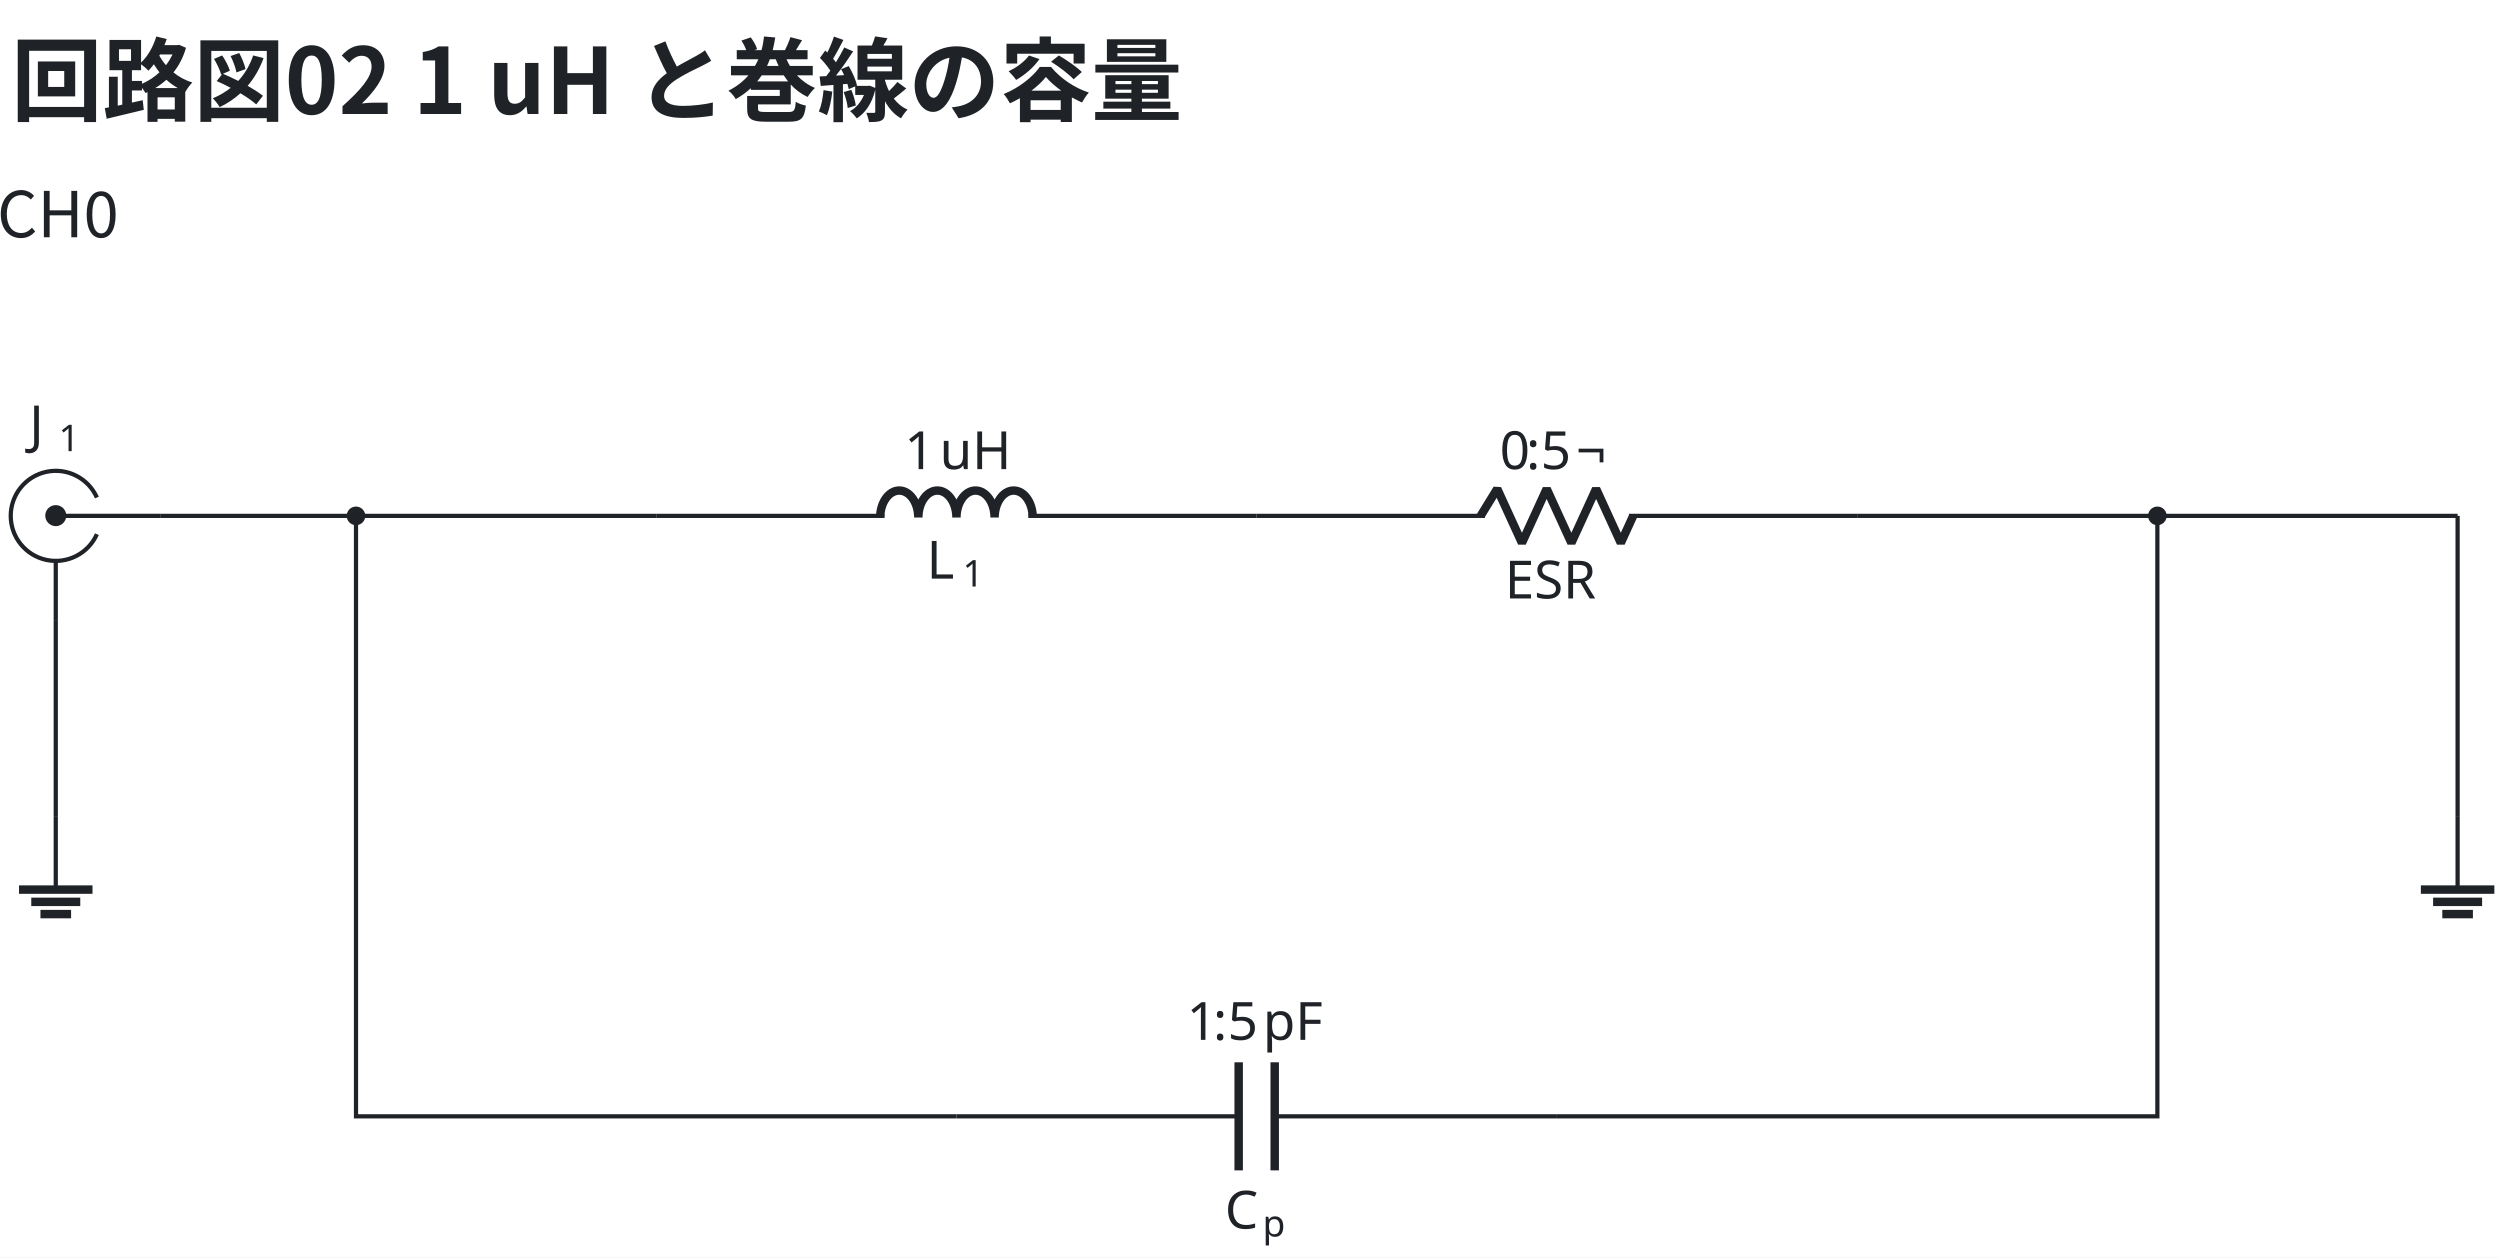
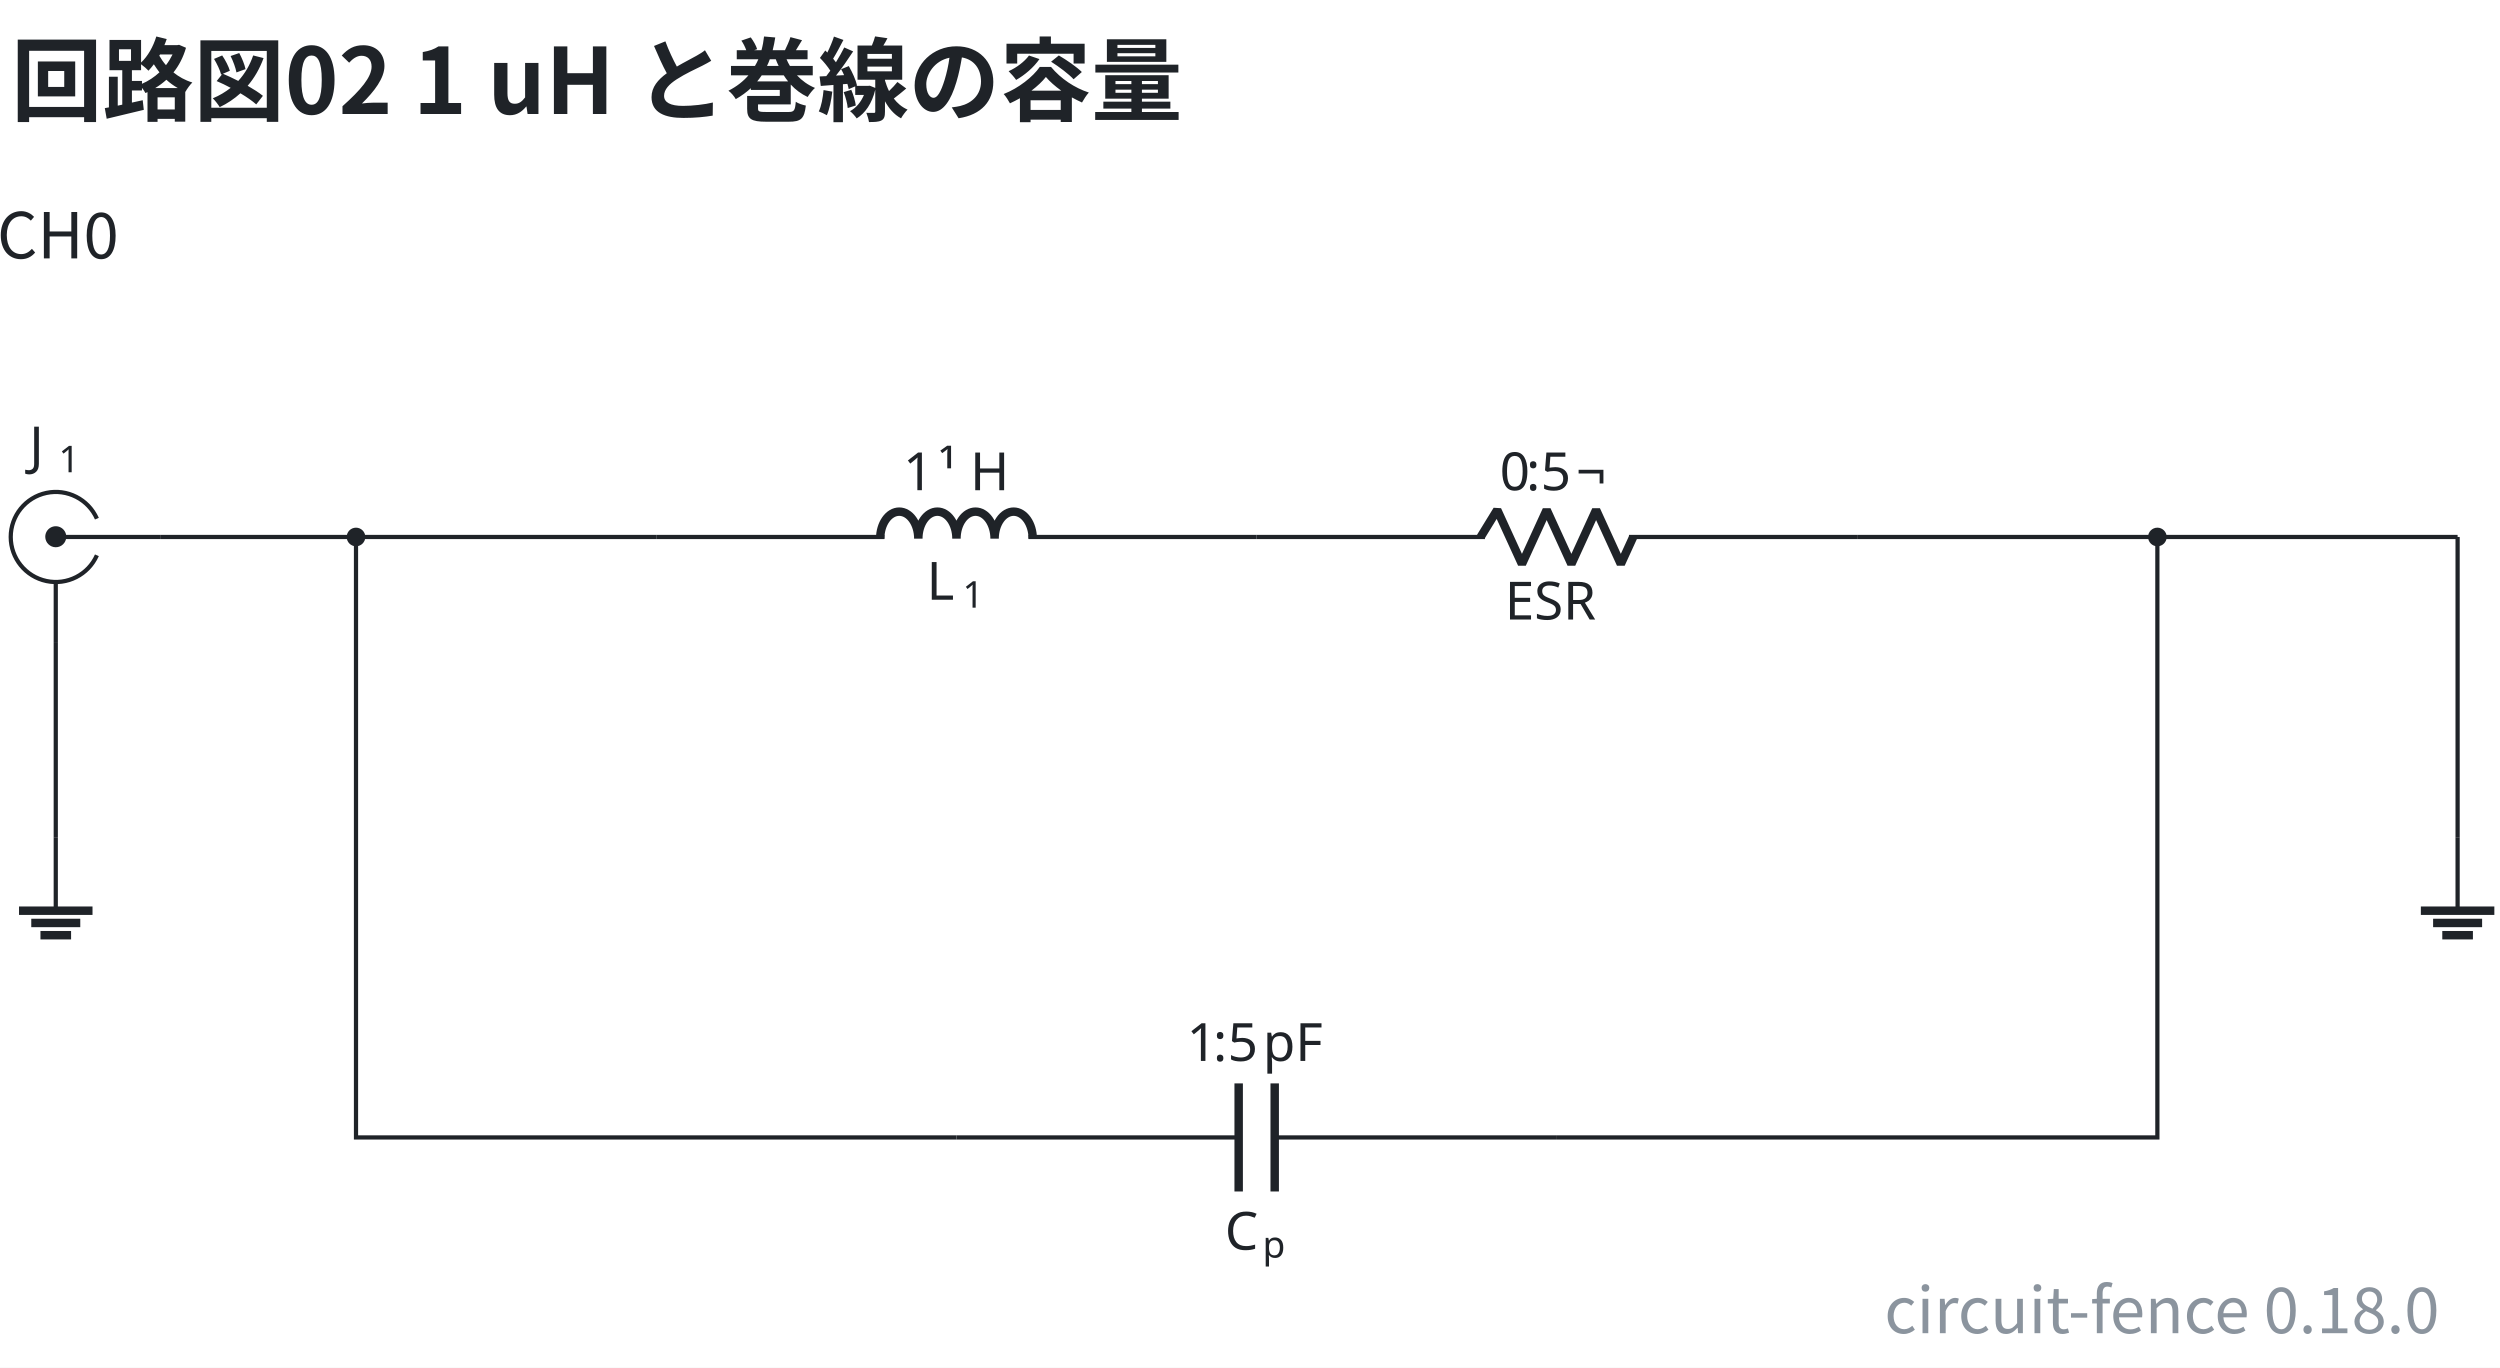
- <svg xmlns="http://www.w3.org/2000/svg" data-figure-paper="#ffffff" data-circuit-fence="0.12.0" fill="#1f2328" width="631.799" height="317.808" viewBox="-72 -72 473.85 238.356">
-   <rect x="-72" y="-72" width="473.85" height="238.356" fill="#ffffff" />
+ <svg xmlns="http://www.w3.org/2000/svg" data-figure-paper="#ffffff" data-circuit-fence="0.18.0" fill="#1f2328" width="631.799" height="345.638" viewBox="-72 -72 473.85 259.228">
+   <rect x="-72" y="-72" width="473.85" height="259.228" fill="#ffffff" />
  <g stroke="#1f2328" stroke-miterlimit="10" stroke-width=".8">
-     <path fill="none" d="M-53.633 29.25a8.536 8.536 0 1 1 0-6.945m12.12 3.473H-61.43m0 19.917V34.314" />
-     <path stroke="none" d="M-63.421 25.778a1.992 1.992 0 1 1 3.983 0 1.992 1.992 0 0 1-3.983 0m1.991 0" />
+     <path fill="none" d="M-53.633 33.25a8.536 8.536 0 1 1 0-6.945m12.12 3.473H-61.43m0 19.917V38.314" />
+     <path stroke="none" d="M-63.421 29.778a1.992 1.992 0 1 1 3.983 0 1.992 1.992 0 0 1-3.983 0m1.991 0" />
    <g stroke="none">
-       <text x="-118.335" y="-31.127" font-family="cmmi10" font-size="10" transform="translate(51.89 43.137)">J</text>
-       <text x="-112.79" y="-29.627" font-family="cmr7" font-size="7" transform="translate(51.89 43.137)">1</text>
+       <text x="-118.335" y="-27.127" font-family="cmmi10" font-size="10" transform="translate(51.89 43.137)">J</text>
+       <text x="-112.79" y="-25.627" font-family="cmr7" font-size="7" transform="translate(51.89 43.137)">1</text>
    </g>
-     <path fill="none" d="M52.381 25.778h.4m-.4 0H95.63m27.314 0h43.248m-.4 0h.4" />
+     <path fill="none" d="M52.381 29.778h.4m-.4 0H95.63m27.314 0h43.248m-.4 0h.4" />
    <g stroke-linejoin="bevel" stroke-width="1.6">
-       <path fill="none" d="M94.83 26.098c0-2.828 1.618-5.121 3.614-5.121s3.614 2.293 3.614 5.121c0-2.828 1.618-5.121 3.615-5.121 1.996 0 3.614 2.293 3.614 5.121 0-2.828 1.618-5.121 3.614-5.121s3.615 2.293 3.615 5.121c0-2.828 1.618-5.121 3.614-5.121s3.614 2.293 3.614 5.121" />
+       <path fill="none" d="M94.83 30.098c0-2.828 1.618-5.121 3.614-5.121s3.614 2.293 3.614 5.121c0-2.828 1.618-5.121 3.615-5.121 1.996 0 3.614 2.293 3.614 5.121 0-2.828 1.618-5.121 3.614-5.121s3.615 2.293 3.615 5.121c0-2.828 1.618-5.121 3.614-5.121s3.614 2.293 3.614 5.121" />
    </g>
    <g stroke="none">
-       <text x="-118.335" y="-31.127" font-family="cmmi10" font-size="10" transform="translate(221.976 68.798)">L</text>
-       <text x="-111.53" y="-29.627" font-family="cmr7" font-size="7" transform="translate(221.976 68.798)">1</text>
+       <text x="-118.335" y="-27.127" font-family="cmmi10" font-size="10" transform="translate(221.976 68.798)">L</text>
+       <text x="-111.53" y="-25.627" font-family="cmr7" font-size="7" transform="translate(221.976 68.798)">1</text>
    </g>
-     <g stroke="none" font-family="cmr10" font-size="10">
-       <text x="-118.335" y="-31.127" transform="translate(217.76 48.043)">1</text>
-       <text x="-111.668" y="-31.127" transform="translate(217.76 48.043)">uH</text>
+     <g stroke="none" font-size="10">
+       <text x="-118.335" y="-27.127" font-family="cmr10" transform="translate(217.526 48.043)">1</text>
+       <text x="-111.668" y="-27.127" font-family="cmmi10" transform="translate(217.526 48.043)">¹</text>
+       <text x="-105.643" y="-27.127" font-family="cmr10" transform="translate(217.526 48.043)">H</text>
    </g>
-     <path fill="none" d="M166.192 25.778h.4m-.4 0h43.249m27.314 0h43.248m-.4 0h.4" />
+     <path fill="none" d="M166.192 29.778h.4m-.4 0h43.249m27.314 0h43.248m-.4 0h.4" />
    <g stroke-linejoin="bevel" stroke-width="1.6">
-       <path fill="none" d="m208.64 25.778 3.143-5.121L216.47 30.9l4.686-10.243L225.84 30.9l4.685-10.243 4.686 10.243 2.343-5.122" />
+       <path fill="none" d="m208.64 29.778 3.143-5.121L216.47 34.9l4.686-10.243L225.84 34.9l4.685-10.243 4.686 10.243 2.343-5.122" />
    </g>
-     <text x="-118.335" y="-31.127" stroke="none" font-family="cmr10" font-size="10" transform="translate(331.572 72.554)">ESR</text>
+     <text x="-118.335" y="-27.127" stroke="none" font-family="cmr10" font-size="10" transform="translate(331.572 72.554)">ESR</text>
    <g stroke="none" font-size="10">
-       <text x="-118.335" y="-31.127" font-family="cmr10" transform="translate(330.6 48.043)">0</text>
-       <text x="-113.335" y="-31.127" font-family="cmmi10" transform="translate(330.6 48.043)">:</text>
-       <text x="-110.557" y="-31.127" font-family="cmr10" transform="translate(330.6 48.043)">5</text>
-       <text x="-103.891" y="-31.127" font-family="cmr10" transform="translate(330.6 48.043)">¬</text>
+       <text x="-118.335" y="-27.127" font-family="cmr10" transform="translate(330.6 48.043)">0</text>
+       <text x="-113.335" y="-27.127" font-family="cmmi10" transform="translate(330.6 48.043)">:</text>
+       <text x="-110.557" y="-27.127" font-family="cmr10" transform="translate(330.6 48.043)">5</text>
+       <text x="-103.891" y="-27.127" font-family="cmr10" transform="translate(330.6 48.043)">¬</text>
    </g>
-     <path fill="none" d="M109.287 139.59h.4m-.4 0h53.491m6.829 0h53.49m-.399-.001h.4" />
+     <path fill="none" d="M109.287 143.59h.4m-.4 0h53.491m6.829 0h53.49m-.399-.001h.4" />
    <g stroke-width="1.6">
-       <path fill="none" d="M162.778 129.346v20.486m6.829-20.486v20.486" />
+       <path fill="none" d="M162.778 133.346v20.486m6.829-20.486v20.486" />
    </g>
    <g stroke="none">
-       <text x="-118.335" y="-31.127" font-family="cmmi10" font-size="10" transform="translate(278.495 191.998)">C</text>
-       <text x="-111.188" y="-29.627" font-family="cmr7" font-size="7" transform="translate(278.495 191.998)">p</text>
+       <text x="-118.335" y="-27.127" font-family="cmmi10" font-size="10" transform="translate(278.495 191.998)">C</text>
+       <text x="-111.188" y="-25.627" font-family="cmr7" font-size="7" transform="translate(278.495 191.998)">p</text>
    </g>
    <g stroke="none" font-size="10">
-       <text x="-118.335" y="-31.127" font-family="cmr10" transform="translate(271.264 156.22)">1</text>
-       <text x="-113.335" y="-31.127" font-family="cmmi10" transform="translate(271.264 156.22)">:</text>
-       <text x="-110.557" y="-31.127" font-family="cmr10" transform="translate(271.264 156.22)">5</text>
-       <text x="-103.891" y="-31.127" font-family="cmr10" transform="translate(271.264 156.22)">pF</text>
+       <text x="-118.335" y="-27.127" font-family="cmr10" transform="translate(271.264 156.22)">1</text>
+       <text x="-113.335" y="-27.127" font-family="cmmi10" transform="translate(271.264 156.22)">:</text>
+       <text x="-110.557" y="-27.127" font-family="cmr10" transform="translate(271.264 156.22)">5</text>
+       <text x="-103.891" y="-27.127" font-family="cmr10" transform="translate(271.264 156.22)">pF</text>
    </g>
-     <path fill="none" d="M-61.43 82.684v13.93" />
-     <path fill="none" stroke-width="1.6" d="M-68.395 96.614h13.93m-11.608 2.322h9.287m-7.546 2.322h5.805" />
-     <path fill="none" d="M393.814 82.684v13.93" />
-     <path fill="none" stroke-width="1.6" d="M386.849 96.614h13.93m-11.608 2.322h9.287m-7.546 2.322h5.804" />
-     <path fill="none" d="M-41.513 25.778h36.989M-4.524 25.778H52.38M280.003 25.778h56.906M336.909 25.778h56.905M-4.524 25.778V139.59h113.81M223.098 139.59h113.81V25.777M393.814 25.778v56.906M-61.43 45.695v36.989" />
-     <path d="M-3.159 25.778a1.365 1.365 0 1 0-2.73 0 1.365 1.365 0 0 0 2.73 0ZM338.274 25.778a1.365 1.365 0 1 0-2.73 0 1.365 1.365 0 0 0 2.73 0Zm-1.365 0" />
+     <path fill="none" d="M-61.43 86.684v13.93" />
+     <path fill="none" stroke-width="1.6" d="M-68.395 100.614h13.93m-11.608 2.322h9.287m-7.546 2.322h5.805" />
+     <path fill="none" d="M393.814 86.684v13.93" />
+     <path fill="none" stroke-width="1.6" d="M386.849 100.614h13.93m-11.608 2.322h9.287m-7.546 2.322h5.804" />
+     <path fill="none" d="M-41.513 29.778h36.989M-4.524 29.778H52.38M280.003 29.778h56.906M336.909 29.778h56.905M-4.524 29.778V143.59h113.81M223.098 143.59h113.81V29.777M393.814 29.778v56.906M-61.43 49.695v36.989" />
+     <path d="M-3.159 29.778a1.365 1.365 0 1 0-2.73 0 1.365 1.365 0 0 0 2.73 0ZM338.274 29.778a1.365 1.365 0 1 0-2.73 0 1.365 1.365 0 0 0 2.73 0Zm-1.365 0" />
    <g>
-       <text x="-118.335" y="-31.127" fill="#1f2328" stroke="none" font-family="'Noto Sans CJK JP','Noto Sans JP','Hiragino Sans','Yu Gothic',sans-serif" font-size="12" transform="translate(57.305 4.1)" text-anchor="middle">CH0</text>
+       <text x="-118.335" y="-27.127" fill="#1f2328" stroke="none" font-family="'Noto Sans CJK JP','Noto Sans JP','Hiragino Sans','Yu Gothic',sans-serif" font-size="12" transform="translate(57.305 4.1)" text-anchor="middle">CH0</text>
    </g>
    <g>
-       <text x="-118.335" y="-31.127" fill="#1f2328" stroke="none" font-family="'Noto Sans CJK JP','Noto Sans JP','Hiragino Sans','Yu Gothic',sans-serif" font-size="17.28" transform="translate(48.465 -19.273)" font-weight="bold">回路図02 1 uH と巻線の容量</text>
+       <text x="-118.335" y="-27.127" fill="#1f2328" stroke="none" font-family="'Noto Sans CJK JP','Noto Sans JP','Hiragino Sans','Yu Gothic',sans-serif" font-size="17.28" transform="translate(48.465 -23.273)" font-weight="bold">回路図02 1 uH と巻線の容量</text>
+     </g>
+     <g>
+       <text x="-118.335" y="-27.127" fill="#8b949e" stroke="none" font-family="'Noto Sans CJK JP','Noto Sans JP','Hiragino Sans','Yu Gothic',sans-serif" font-size="12" transform="translate(508.706 207.813)" text-anchor="end">circuit-fence 0.18.0</text>
    </g>
  </g>
</svg>
